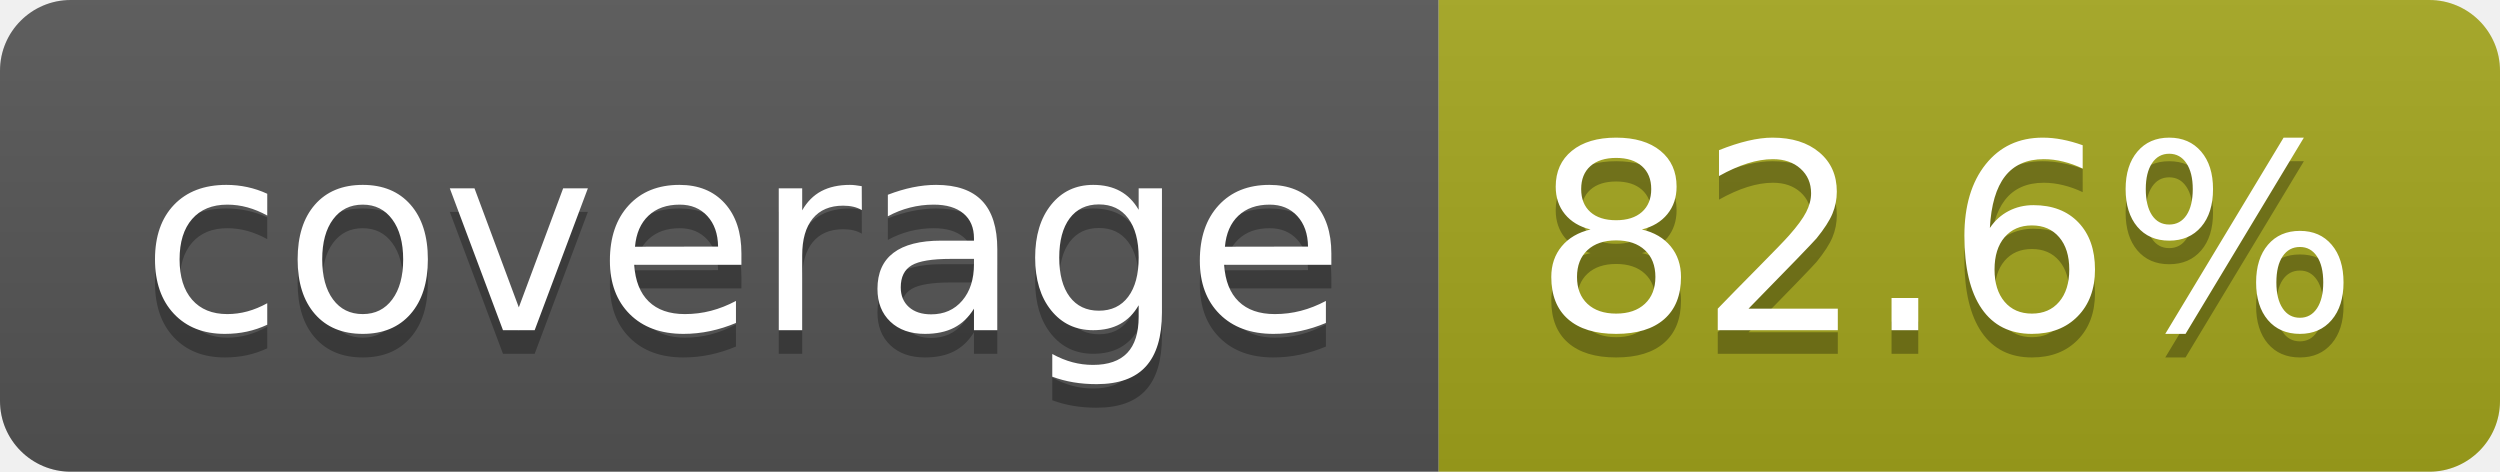
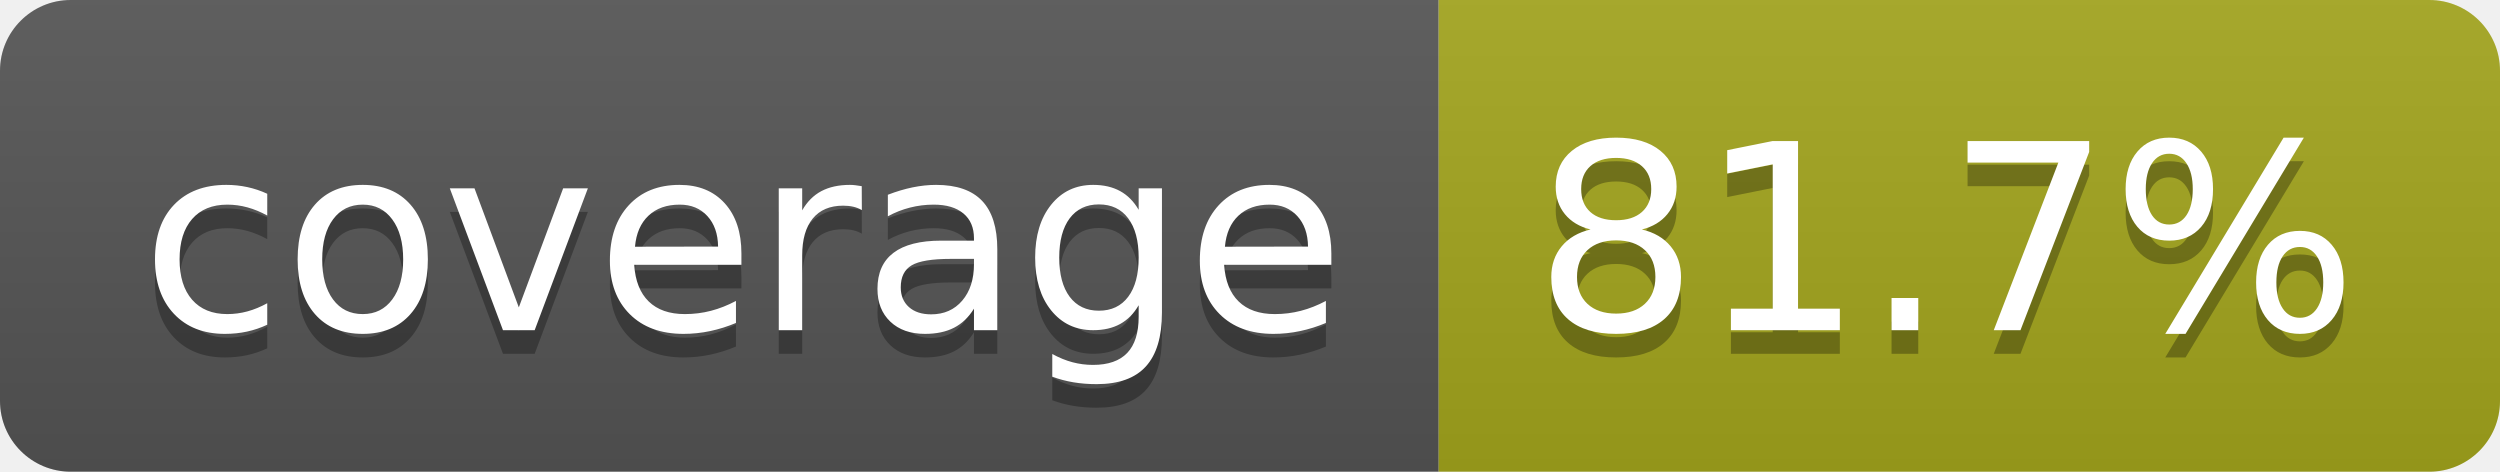
- <svg xmlns="http://www.w3.org/2000/svg" width="106" height="20" role="img" aria-label="coverage: 82.6%">
+ <svg xmlns="http://www.w3.org/2000/svg" width="106" height="20" role="img" aria-label="coverage: 81.7%">
  <linearGradient id="s" x2="0" y2="100%">
    <stop offset="0" stop-color="#bbb" stop-opacity=".1" />
    <stop offset="1" stop-opacity=".1" />
  </linearGradient>
  <clipPath id="r">
    <rect width="106" height="20" rx="3" fill="#fff" />
  </clipPath>
  <g clip-path="url(#r)">
    <rect width="61" height="20" fill="#555" />
    <rect x="61" width="45" height="20" fill="#a4a61d" />
    <rect width="106" height="20" fill="url(#s)" />
  </g>
  <g fill="#fff" text-anchor="middle" font-family="Verdana,Geneva,DejaVu Sans,sans-serif" text-rendering="geometricPrecision" font-size="110">
    <text aria-hidden="true" x="315" y="150" fill="#010101" fill-opacity=".3" transform="scale(.1)" textLength="510">coverage</text>
    <text x="315" y="140" transform="scale(.1)" fill="#fff" textLength="510">coverage</text>
-     <text aria-hidden="true" x="825" y="150" fill="#010101" fill-opacity=".3" transform="scale(.1)" textLength="350">82.6%</text>
-     <text x="825" y="140" transform="scale(.1)" fill="#fff" textLength="350">82.6%</text>
+     <text aria-hidden="true" x="825" y="150" fill="#010101" fill-opacity=".3" transform="scale(.1)" textLength="350">81.7%</text>
+     <text x="825" y="140" transform="scale(.1)" fill="#fff" textLength="350">81.7%</text>
  </g>
</svg>
